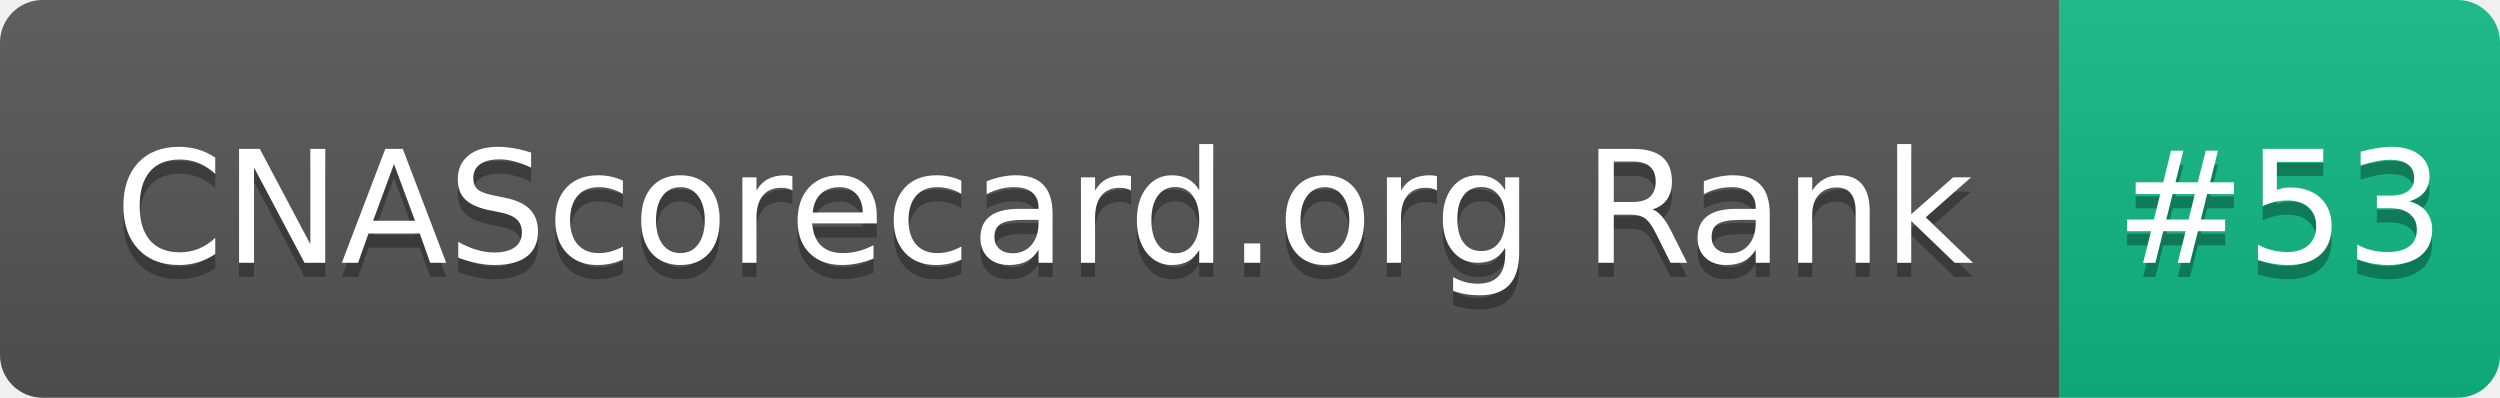
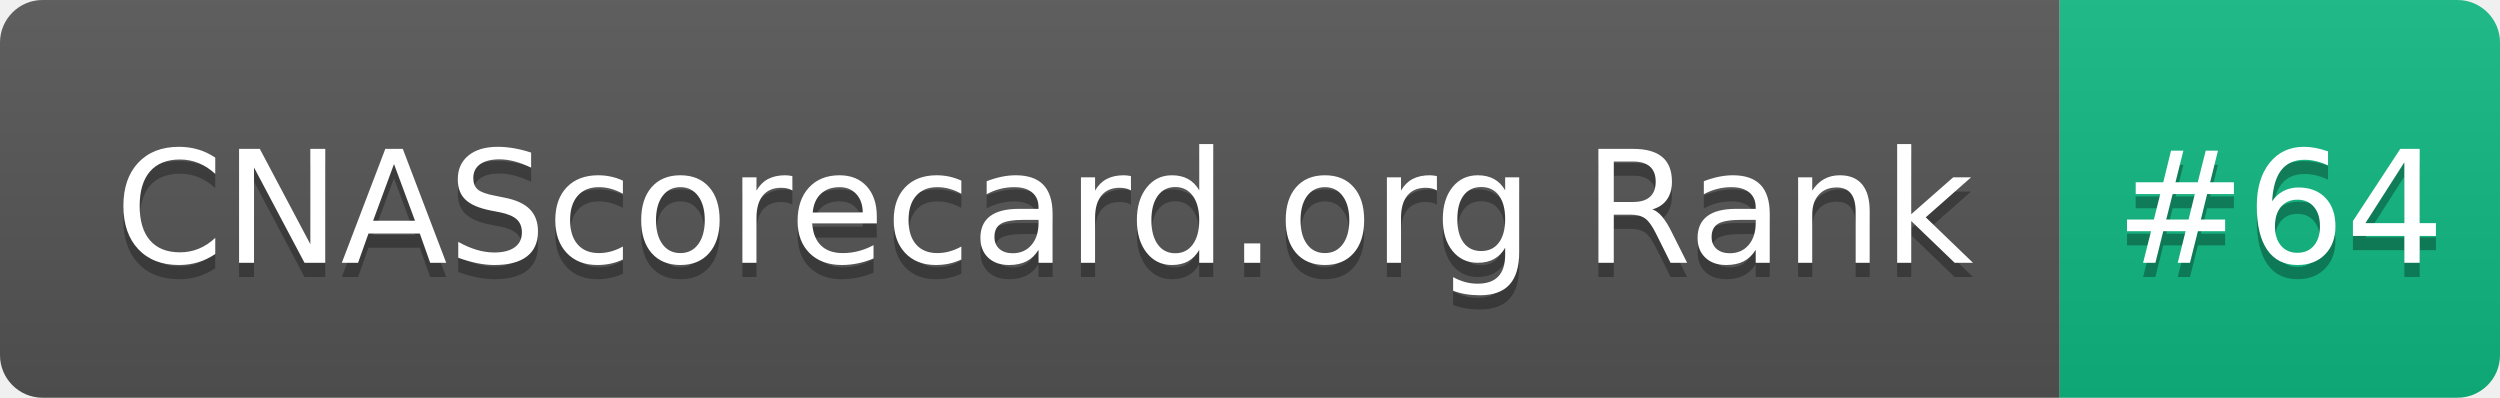
- <svg xmlns="http://www.w3.org/2000/svg" width="176" height="28" role="img" aria-label="CNAScorecard.org Rank: #53">
+ <svg xmlns="http://www.w3.org/2000/svg" width="176" height="28" role="img" aria-label="CNAScorecard.org Rank: #64">
  <linearGradient id="s" x2="0" y2="100%">
    <stop offset="0" stop-color="#bbb" stop-opacity=".1" />
    <stop offset="1" stop-opacity=".1" />
  </linearGradient>
  <clipPath id="r">
    <rect width="176" height="28" rx="3" fill="#fff" />
  </clipPath>
  <g clip-path="url(#r)">
    <rect width="145" height="28" fill="#555" />
    <rect x="145" width="31" height="28" fill="#10B981" />
    <rect width="176" height="28" fill="url(#s)" />
  </g>
  <g fill="#fff" text-anchor="middle" font-family="Verdana,Geneva,DejaVu Sans,sans-serif" text-rendering="geometricPrecision" font-size="110">
    <text aria-hidden="true" x="735" y="195" fill="#010101" fill-opacity=".3" transform="scale(.1)" textLength="1350">CNAScorecard.org Rank</text>
    <text x="735" y="185" transform="scale(.1)" fill="#fff" textLength="1350">CNAScorecard.org Rank</text>
-     <text aria-hidden="true" x="1605" y="195" fill="#010101" fill-opacity=".3" transform="scale(.1)" textLength="210">#53</text>
-     <text x="1605" y="185" transform="scale(.1)" fill="#fff" textLength="210">#53</text>
+     <text aria-hidden="true" x="1605" y="195" fill="#010101" fill-opacity=".3" transform="scale(.1)" textLength="210">#64</text>
+     <text x="1605" y="185" transform="scale(.1)" fill="#fff" textLength="210">#64</text>
  </g>
</svg>
